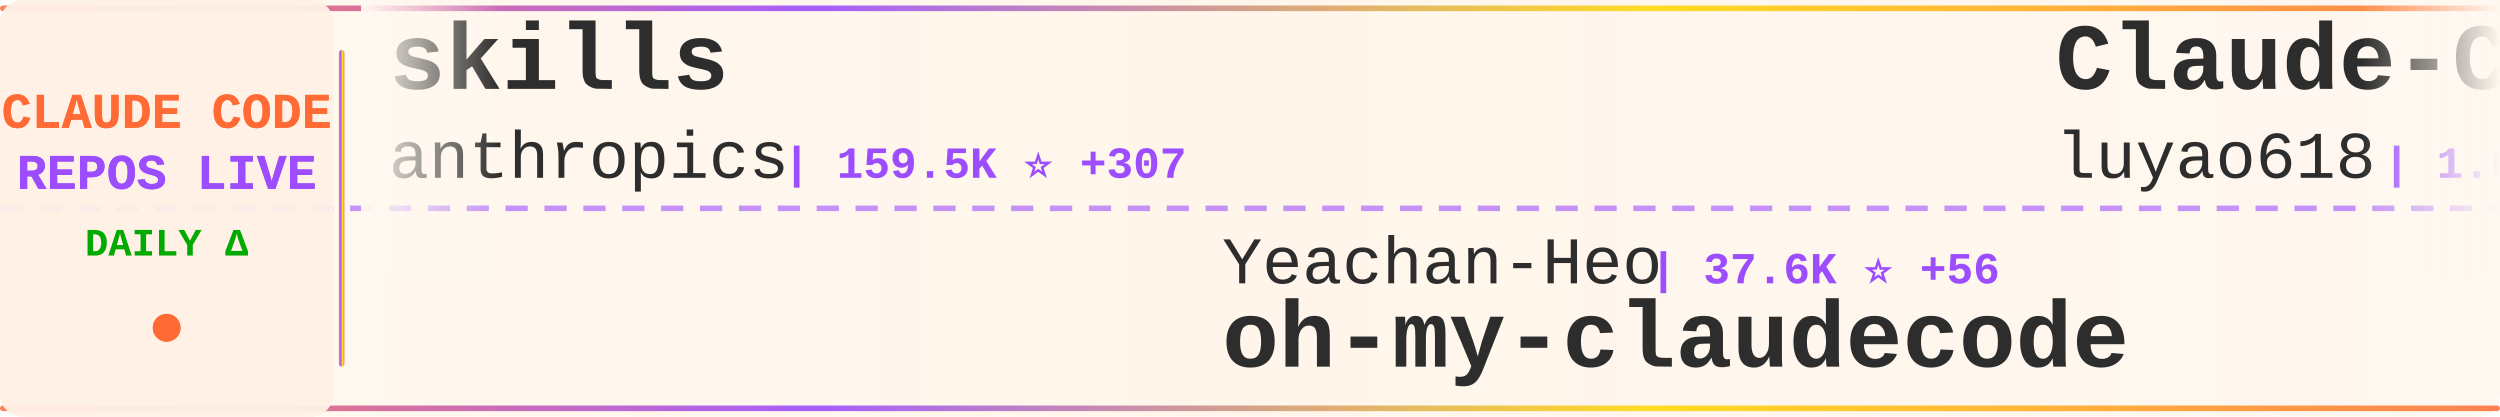
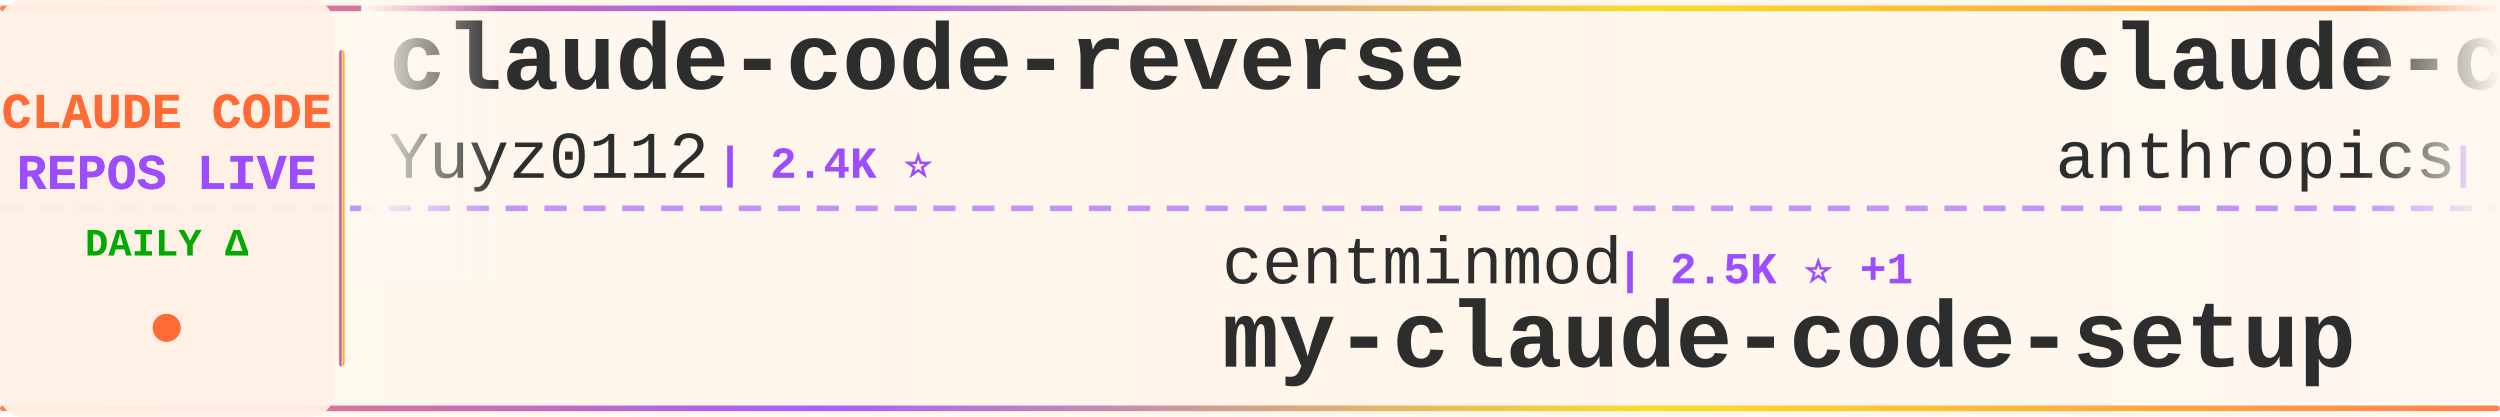
<svg xmlns="http://www.w3.org/2000/svg" width="900" height="150">
  <defs>
    <linearGradient id="tickerBg" x1="0%" y1="0%" x2="100%" y2="0%">
      <stop offset="0%" style="stop-color:#fff8f0;stop-opacity:0.98" />
      <stop offset="50%" style="stop-color:#fff5eb;stop-opacity:1" />
      <stop offset="100%" style="stop-color:#fff8f0;stop-opacity:0.98" />
    </linearGradient>
    <linearGradient id="borderGrad" x1="0%" y1="0%" x2="100%" y2="0%">
      <stop offset="0%" style="stop-color:#FF6B35;stop-opacity:0.85">
        <animate attributeName="stop-opacity" values="0.85;1;0.85" dur="2s" repeatCount="indefinite" />
      </stop>
      <stop offset="33%" style="stop-color:#9C4EFF;stop-opacity:0.9">
        <animate attributeName="stop-opacity" values="0.9;1;0.9" dur="2.2s" repeatCount="indefinite" />
      </stop>
      <stop offset="66%" style="stop-color:#FFD700;stop-opacity:0.85">
        <animate attributeName="stop-opacity" values="0.85;1;0.85" dur="1.8s" repeatCount="indefinite" />
      </stop>
      <stop offset="100%" style="stop-color:#FF6B35;stop-opacity:0.85">
        <animate attributeName="stop-opacity" values="0.85;1;0.85" dur="2s" repeatCount="indefinite" />
      </stop>
    </linearGradient>
    <filter id="textGlow">
      <feGaussianBlur stdDeviation="0.15" result="coloredBlur" />
      <feMerge>
        <feMergeNode in="coloredBlur" />
        <feMergeNode in="SourceGraphic" />
      </feMerge>
    </filter>
    <filter id="metricGlow">
      <feGaussianBlur stdDeviation="0.2" result="coloredBlur" />
      <feMerge>
        <feMergeNode in="coloredBlur" />
        <feMergeNode in="SourceGraphic" />
      </feMerge>
    </filter>
    <linearGradient id="leftFade" x1="0%" y1="0%" x2="100%" y2="0%">
      <stop offset="0%" style="stop-color:#fff8f0;stop-opacity:1" />
      <stop offset="100%" style="stop-color:#fff8f0;stop-opacity:0" />
    </linearGradient>
    <linearGradient id="rightFade" x1="0%" y1="0%" x2="100%" y2="0%">
      <stop offset="0%" style="stop-color:#fff8f0;stop-opacity:0" />
      <stop offset="100%" style="stop-color:#fff8f0;stop-opacity:1" />
    </linearGradient>
  </defs>
  <rect width="900" height="150" fill="url(#tickerBg)" rx="8" />
  <rect x="0" y="2" width="900" height="2" fill="url(#borderGrad)" rx="1" />
  <rect x="0" y="146" width="900" height="2" fill="url(#borderGrad)" rx="1" />
  <line x1="0" y1="75" x2="900" y2="75" stroke="#9C4EFF" stroke-width="2" stroke-dasharray="8 6" opacity="0.6" />
  <rect x="0" y="0" width="120" height="150" fill="#fff0e6" opacity="0.95" rx="8" />
  <text x="60" y="46" font-family="'Courier New', monospace" font-size="18" font-weight="bold" fill="#FF6B35" text-anchor="middle" filter="url(#textGlow)">
    CLAUDE CODE
  </text>
  <text x="60" y="68" font-family="'Courier New', monospace" font-size="18" font-weight="bold" fill="#9C4EFF" text-anchor="middle" filter="url(#textGlow)">
    REPOS LIVE
  </text>
  <text x="60" y="92" font-family="'Courier New', monospace" font-size="14" font-weight="bold" fill="#00aa00" text-anchor="middle">
    DAILY Δ
  </text>
  <circle cx="60" cy="118" r="5" fill="#FF6B35" filter="url(#metricGlow)">
    <animate attributeName="r" values="4;6;4" dur="1.5s" repeatCount="indefinite" />
    <animate attributeName="opacity" values="0.6;1;0.6" dur="1.5s" repeatCount="indefinite" />
  </circle>
  <rect x="122" y="18" width="2" height="114" fill="url(#borderGrad)" rx="1" />
  <clipPath id="tickerClip">
    <rect x="130" y="0" width="770" height="150" />
  </clipPath>
  <g clip-path="url(#tickerClip)">
    <g id="tickerItems">
      <animateTransform attributeName="transform" attributeType="XML" type="translate" from="0 0" to="-3000 0" dur="54s" repeatCount="indefinite" />
      <g transform="translate(0, 0)">
-         <text x="140" y="32" font-family="'Courier New', monospace" font-size="34" font-weight="bold" fill="#2d2d2d">skills</text>
-         <text x="140" y="64" font-family="'Courier New', monospace" font-size="24" font-weight="normal" fill="#2d2d2d" opacity="1.0">anthropics</text>
-         <text x="282" y="64" font-family="'Courier New', monospace" font-size="16" font-weight="bold" fill="#9C4EFF"> | 159.5K ⭐ +307</text>
+         <text x="140" y="32" font-family="'Courier New', monospace" font-size="34" font-weight="bold" fill="#2d2d2d">claude-code-reverse</text>
+         <text x="140" y="64" font-family="'Courier New', monospace" font-size="24" font-weight="normal" fill="#2d2d2d" opacity="1.0">Yuyz0112</text>
+         <text x="258" y="64" font-family="'Courier New', monospace" font-size="16" font-weight="bold" fill="#9C4EFF"> | 2.4K ⭐</text>
      </g>
      <g transform="translate(300, 0)">
-         <text x="140" y="102" font-family="'Courier New', monospace" font-size="24" font-weight="normal" fill="#2d2d2d" opacity="1.0">Yeachan-Heo</text>
-         <text x="294" y="102" font-family="'Courier New', monospace" font-size="16" font-weight="bold" fill="#9C4EFF"> | 37.6K ⭐ +56</text>
-         <text x="140" y="132" font-family="'Courier New', monospace" font-size="34" font-weight="bold" fill="#2d2d2d">oh-my-claudecode</text>
+         <text x="140" y="102" font-family="'Courier New', monospace" font-size="24" font-weight="normal" fill="#2d2d2d" opacity="1.0">centminmod</text>
+         <text x="282" y="102" font-family="'Courier New', monospace" font-size="16" font-weight="bold" fill="#9C4EFF"> | 2.5K ⭐ +1</text>
+         <text x="140" y="132" font-family="'Courier New', monospace" font-size="34" font-weight="bold" fill="#2d2d2d">my-claude-code-setup</text>
      </g>
      <g transform="translate(600, 0)">
-         <text x="140" y="32" font-family="'Courier New', monospace" font-size="34" font-weight="bold" fill="#2d2d2d">Claude-Code-Source-Study</text>
-         <text x="140" y="64" font-family="'Courier New', monospace" font-size="24" font-weight="normal" fill="#2d2d2d" opacity="1.0">luyao618</text>
-         <text x="258" y="64" font-family="'Courier New', monospace" font-size="16" font-weight="bold" fill="#9C4EFF"> | 1.6K ⭐ +1</text>
+         <text x="140" y="32" font-family="'Courier New', monospace" font-size="34" font-weight="bold" fill="#2d2d2d">claude-code-base-action</text>
+         <text x="140" y="64" font-family="'Courier New', monospace" font-size="24" font-weight="normal" fill="#2d2d2d" opacity="1.0">anthropics</text>
+         <text x="282" y="64" font-family="'Courier New', monospace" font-size="16" font-weight="bold" fill="#9C4EFF"> | 900 ⭐ +1</text>
      </g>
      <g transform="translate(900, 0)">
-         <text x="140" y="102" font-family="'Courier New', monospace" font-size="24" font-weight="normal" fill="#2d2d2d" opacity="1.0">VILA-Lab</text>
-         <text x="258" y="102" font-family="'Courier New', monospace" font-size="16" font-weight="bold" fill="#9C4EFF"> | 1.8K ⭐ +6</text>
-         <text x="140" y="132" font-family="'Courier New', monospace" font-size="34" font-weight="bold" fill="#2d2d2d">Dive-into-Claude-Code</text>
+         <text x="140" y="102" font-family="'Courier New', monospace" font-size="24" font-weight="normal" fill="#2d2d2d" opacity="1.0">multica-ai</text>
+         <text x="282" y="102" font-family="'Courier New', monospace" font-size="16" font-weight="bold" fill="#9C4EFF"> | 189.7K ⭐ +487</text>
+         <text x="140" y="132" font-family="'Courier New', monospace" font-size="34" font-weight="bold" fill="#2d2d2d">andrej-karpathy-skills</text>
      </g>
      <g transform="translate(1200, 0)">
-         <text x="140" y="32" font-family="'Courier New', monospace" font-size="34" font-weight="bold" fill="#2d2d2d">awesome-claude-code-suba...</text>
-         <text x="140" y="64" font-family="'Courier New', monospace" font-size="24" font-weight="normal" fill="#2d2d2d" opacity="1.0">VoltAgent</text>
-         <text x="270" y="64" font-family="'Courier New', monospace" font-size="16" font-weight="bold" fill="#9C4EFF"> | 23.1K ⭐ +64</text>
+         <text x="140" y="32" font-family="'Courier New', monospace" font-size="34" font-weight="bold" fill="#2d2d2d">Claude-Code</text>
+         <text x="140" y="64" font-family="'Courier New', monospace" font-size="24" font-weight="normal" fill="#2d2d2d" opacity="1.0">pengchengneo</text>
+         <text x="306" y="64" font-family="'Courier New', monospace" font-size="16" font-weight="bold" fill="#9C4EFF"> | 1.6K ⭐ +3</text>
      </g>
      <g transform="translate(1500, 0)">
-         <text x="140" y="102" font-family="'Courier New', monospace" font-size="24" font-weight="normal" fill="#2d2d2d" opacity="1.0">OneRedOak</text>
-         <text x="270" y="102" font-family="'Courier New', monospace" font-size="16" font-weight="bold" fill="#9C4EFF"> | 3.9K ⭐ +1</text>
-         <text x="140" y="132" font-family="'Courier New', monospace" font-size="34" font-weight="bold" fill="#2d2d2d">claude-code-workflows</text>
+         <text x="140" y="102" font-family="'Courier New', monospace" font-size="24" font-weight="normal" fill="#2d2d2d" opacity="1.0">SeemSeam</text>
+         <text x="258" y="102" font-family="'Courier New', monospace" font-size="16" font-weight="bold" fill="#9C4EFF"> | 3.2K ⭐ +13</text>
+         <text x="140" y="132" font-family="'Courier New', monospace" font-size="34" font-weight="bold" fill="#2d2d2d">claude_codex_bridge</text>
      </g>
      <g transform="translate(1800, 0)">
-         <text x="140" y="32" font-family="'Courier New', monospace" font-size="34" font-weight="bold" fill="#2d2d2d">claude-code-templates</text>
-         <text x="140" y="64" font-family="'Courier New', monospace" font-size="24" font-weight="normal" fill="#2d2d2d" opacity="1.0">davila7</text>
-         <text x="246" y="64" font-family="'Courier New', monospace" font-size="16" font-weight="bold" fill="#9C4EFF"> | 28.5K ⭐ +29</text>
+         <text x="140" y="32" font-family="'Courier New', monospace" font-size="34" font-weight="bold" fill="#2d2d2d">Claude-code</text>
+         <text x="140" y="64" font-family="'Courier New', monospace" font-size="24" font-weight="normal" fill="#2d2d2d" opacity="1.0">fazxes</text>
+         <text x="234" y="64" font-family="'Courier New', monospace" font-size="16" font-weight="bold" fill="#9C4EFF"> | 225 ⭐</text>
      </g>
      <g transform="translate(2100, 0)">
-         <text x="140" y="102" font-family="'Courier New', monospace" font-size="24" font-weight="normal" fill="#2d2d2d" opacity="1.0">krusemediallc</text>
-         <text x="318" y="102" font-family="'Courier New', monospace" font-size="16" font-weight="bold" fill="#9C4EFF"> | 985 ⭐ +6</text>
-         <text x="140" y="132" font-family="'Courier New', monospace" font-size="34" font-weight="bold" fill="#2d2d2d">arcads-claude-code</text>
+         <text x="140" y="102" font-family="'Courier New', monospace" font-size="24" font-weight="normal" fill="#2d2d2d" opacity="1.0">edmund-io</text>
+         <text x="270" y="102" font-family="'Courier New', monospace" font-size="16" font-weight="bold" fill="#9C4EFF"> | 1.5K ⭐ +1</text>
+         <text x="140" y="132" font-family="'Courier New', monospace" font-size="34" font-weight="bold" fill="#2d2d2d">edmunds-claude-code</text>
      </g>
      <g transform="translate(2400, 0)">
-         <text x="140" y="32" font-family="'Courier New', monospace" font-size="34" font-weight="bold" fill="#2d2d2d">claude_codex_bridge</text>
-         <text x="140" y="64" font-family="'Courier New', monospace" font-size="24" font-weight="normal" fill="#2d2d2d" opacity="1.0">SeemSeam</text>
-         <text x="258" y="64" font-family="'Courier New', monospace" font-size="16" font-weight="bold" fill="#9C4EFF"> | 3.2K ⭐ +10</text>
+         <text x="140" y="32" font-family="'Courier New', monospace" font-size="34" font-weight="bold" fill="#2d2d2d">awesome-claude-code</text>
+         <text x="140" y="64" font-family="'Courier New', monospace" font-size="24" font-weight="normal" fill="#2d2d2d" opacity="1.0">jqueryscript</text>
+         <text x="306" y="64" font-family="'Courier New', monospace" font-size="16" font-weight="bold" fill="#9C4EFF"> | 459 ⭐</text>
      </g>
      <g transform="translate(2700, 0)">
-         <text x="140" y="102" font-family="'Courier New', monospace" font-size="24" font-weight="normal" fill="#2d2d2d" opacity="1.0">JrCx7scC</text>
-         <text x="258" y="102" font-family="'Courier New', monospace" font-size="16" font-weight="bold" fill="#9C4EFF"> | 371 ⭐</text>
-         <text x="140" y="132" font-family="'Courier New', monospace" font-size="34" font-weight="bold" fill="#2d2d2d">claude-code-source</text>
+         <text x="140" y="102" font-family="'Courier New', monospace" font-size="24" font-weight="normal" fill="#2d2d2d" opacity="1.0">ChinaSiro</text>
+         <text x="270" y="102" font-family="'Courier New', monospace" font-size="16" font-weight="bold" fill="#9C4EFF"> | 9.5K ⭐ +4</text>
+         <text x="140" y="132" font-family="'Courier New', monospace" font-size="34" font-weight="bold" fill="#2d2d2d">claude-code-sourcemap</text>
      </g>
      <g transform="translate(3000, 0)">
-         <text x="140" y="32" font-family="'Courier New', monospace" font-size="34" font-weight="bold" fill="#2d2d2d">skills</text>
-         <text x="140" y="64" font-family="'Courier New', monospace" font-size="24" font-weight="normal" fill="#2d2d2d" opacity="1.0">anthropics</text>
-         <text x="282" y="64" font-family="'Courier New', monospace" font-size="16" font-weight="bold" fill="#9C4EFF"> | 159.5K ⭐ +307</text>
+         <text x="140" y="32" font-family="'Courier New', monospace" font-size="34" font-weight="bold" fill="#2d2d2d">claude-code-reverse</text>
+         <text x="140" y="64" font-family="'Courier New', monospace" font-size="24" font-weight="normal" fill="#2d2d2d" opacity="1.0">Yuyz0112</text>
+         <text x="258" y="64" font-family="'Courier New', monospace" font-size="16" font-weight="bold" fill="#9C4EFF"> | 2.4K ⭐</text>
      </g>
      <g transform="translate(3300, 0)">
-         <text x="140" y="102" font-family="'Courier New', monospace" font-size="24" font-weight="normal" fill="#2d2d2d" opacity="1.0">Yeachan-Heo</text>
-         <text x="294" y="102" font-family="'Courier New', monospace" font-size="16" font-weight="bold" fill="#9C4EFF"> | 37.6K ⭐ +56</text>
-         <text x="140" y="132" font-family="'Courier New', monospace" font-size="34" font-weight="bold" fill="#2d2d2d">oh-my-claudecode</text>
+         <text x="140" y="102" font-family="'Courier New', monospace" font-size="24" font-weight="normal" fill="#2d2d2d" opacity="1.0">centminmod</text>
+         <text x="282" y="102" font-family="'Courier New', monospace" font-size="16" font-weight="bold" fill="#9C4EFF"> | 2.5K ⭐ +1</text>
+         <text x="140" y="132" font-family="'Courier New', monospace" font-size="34" font-weight="bold" fill="#2d2d2d">my-claude-code-setup</text>
      </g>
      <g transform="translate(3600, 0)">
-         <text x="140" y="32" font-family="'Courier New', monospace" font-size="34" font-weight="bold" fill="#2d2d2d">Claude-Code-Source-Study</text>
-         <text x="140" y="64" font-family="'Courier New', monospace" font-size="24" font-weight="normal" fill="#2d2d2d" opacity="1.0">luyao618</text>
-         <text x="258" y="64" font-family="'Courier New', monospace" font-size="16" font-weight="bold" fill="#9C4EFF"> | 1.6K ⭐ +1</text>
+         <text x="140" y="32" font-family="'Courier New', monospace" font-size="34" font-weight="bold" fill="#2d2d2d">claude-code-base-action</text>
+         <text x="140" y="64" font-family="'Courier New', monospace" font-size="24" font-weight="normal" fill="#2d2d2d" opacity="1.0">anthropics</text>
+         <text x="282" y="64" font-family="'Courier New', monospace" font-size="16" font-weight="bold" fill="#9C4EFF"> | 900 ⭐ +1</text>
      </g>
      <g transform="translate(3900, 0)">
-         <text x="140" y="102" font-family="'Courier New', monospace" font-size="24" font-weight="normal" fill="#2d2d2d" opacity="1.0">VILA-Lab</text>
-         <text x="258" y="102" font-family="'Courier New', monospace" font-size="16" font-weight="bold" fill="#9C4EFF"> | 1.8K ⭐ +6</text>
-         <text x="140" y="132" font-family="'Courier New', monospace" font-size="34" font-weight="bold" fill="#2d2d2d">Dive-into-Claude-Code</text>
+         <text x="140" y="102" font-family="'Courier New', monospace" font-size="24" font-weight="normal" fill="#2d2d2d" opacity="1.0">multica-ai</text>
+         <text x="282" y="102" font-family="'Courier New', monospace" font-size="16" font-weight="bold" fill="#9C4EFF"> | 189.7K ⭐ +487</text>
+         <text x="140" y="132" font-family="'Courier New', monospace" font-size="34" font-weight="bold" fill="#2d2d2d">andrej-karpathy-skills</text>
      </g>
    </g>
  </g>
  <rect x="130" y="0" width="50" height="100" fill="url(#leftFade)" />
  <rect x="850" y="0" width="50" height="100" fill="url(#rightFade)" />
</svg>
